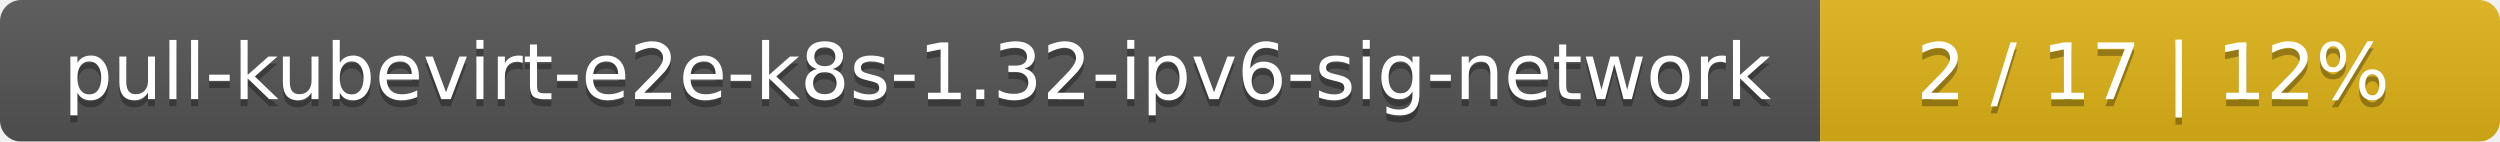
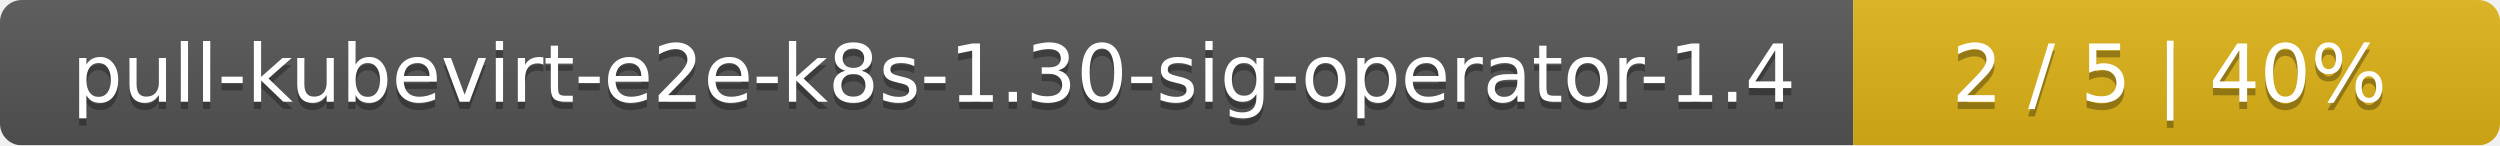
- <svg xmlns="http://www.w3.org/2000/svg" width="353" height="20">
+ <svg xmlns="http://www.w3.org/2000/svg" width="344" height="20">
  <linearGradient id="smooth" x2="0" y2="100%">
    <stop offset="0" stop-color="#bbb" stop-opacity=".1" />
    <stop offset="1" stop-opacity=".1" />
  </linearGradient>
  <mask id="round">
-     <rect width="353" height="20" rx="3" fill="#fff" />
+     <rect width="344" height="20" rx="3" fill="#fff" />
  </mask>
  <g mask="url(#round)">
-     <rect width="257" height="20" fill="#555" />
-     <rect x="257" width="96" height="20" fill="#dfb317" />
-     <rect width="353" height="20" fill="url(#smooth)" />
+     <rect width="255" height="20" fill="#555" />
+     <rect x="255" width="89" height="20" fill="#dfb317" />
+     <rect width="344" height="20" fill="url(#smooth)" />
  </g>
  <g fill="#fff" text-anchor="middle" font-family="DejaVu Sans,Verdana,Geneva,sans-serif" font-size="11">
-     <text x="129.5" y="15" fill="#010101" fill-opacity=".3">pull-kubevirt-e2e-k8s-1.32-ipv6-sig-network</text>
-     <text x="129.5" y="14">pull-kubevirt-e2e-k8s-1.32-ipv6-sig-network</text>
-     <text x="304" y="15" fill="#010101" fill-opacity=".3">2 / 17    |    12%</text>
-     <text x="304" y="14">2 / 17    |    12%</text>
+     <text x="128.5" y="15" fill="#010101" fill-opacity=".3">pull-kubevirt-e2e-k8s-1.30-sig-operator-1.4</text>
+     <text x="128.5" y="14">pull-kubevirt-e2e-k8s-1.30-sig-operator-1.4</text>
+     <text x="298.5" y="15" fill="#010101" fill-opacity=".3">2 / 5    |    40%</text>
+     <text x="298.5" y="14">2 / 5    |    40%</text>
  </g>
</svg>
